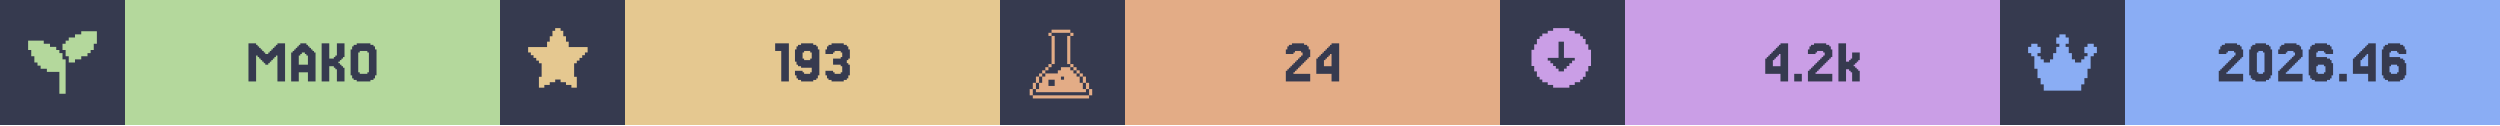
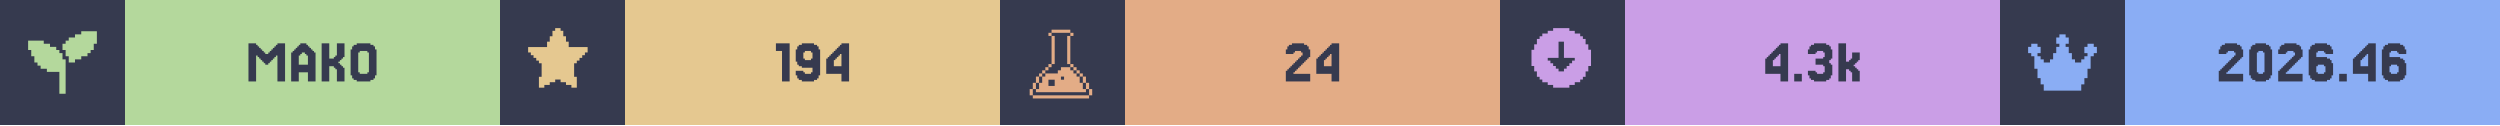
<svg xmlns="http://www.w3.org/2000/svg" width="1200" viewBox="0 0 200 10">
  <g>
    <rect width="200" height="10" fill="#363a4f" />
    <g class="badge" transform="translate(0 0)">
      <path transform="translate(2 2) scale(0.25)" fill="#b4d89c" d="M 18 2 L 18 3 L 16 3 L 16 4 L 14 4 L 14 5 L 13 5 L 13 6 L 12 6 L 12 8 L 13 8 L 13 10 L 14 10 L 14 12 L 16 12 L 16 11 L 18 11 L 18 10 L 20 10 L 20 9 L 21 9 L 21 8 L 22 8 L 22 6 L 23 6 L 23 2 L 18 2 z M 1 5 L 1 8 L 2 8 L 2 10 L 3 10 L 3 12 L 4 12 L 4 13 L 5 13 L 5 14 L 7 14 L 7 15 L 11 15 L 11 22 L 13 22 L 13 11 L 12 11 L 12 9 L 11 9 L 11 8 L 10 8 L 10 7 L 8 7 L 8 6 L 6 6 L 6 5 L 1 5 z" />
      <rect fill="#b4d89c" width="30" height="10" x="10" y="0" />
      <path fill="#363a4f" d="M21.463 5.053V5.175H21.22V5.053H21.098V4.931H20.976V4.809H20.854V4.687H20.732V4.565H20.61V4.443H20.488V6.516H19.878V3.467H20.488V3.589H20.61V3.711H20.732V3.833H20.854V3.955H20.976V4.077H21.098V4.199H21.22V4.321H21.463V4.199H21.585V4.077H21.707V3.955H21.829V3.833H21.951V3.711H22.073V3.589H22.195V3.467H22.805V6.516H22.195V4.443H22.073V4.565H21.951V4.687H21.829V4.809H21.707V4.931H21.585V5.053Z M24.634 5.175V4.443H24.512V4.321H24.39V4.199H24.146V4.321H24.024V4.443H23.902V5.175ZM23.415 4.199V4.077H23.537V3.955H23.659V3.833H23.78V3.711H23.902V3.589H24.024V3.467H24.512V3.589H24.634V3.711H24.756V3.833H24.878V3.955H25V4.077H25.122V4.199H25.244V6.516H24.634V5.785H23.902V6.516H23.293V4.199Z M27.317 5.297H27.439V5.419H27.561V6.516H26.951V5.541H26.829V5.419H26.707V5.297H26.341V6.516H25.732V3.467H26.341V4.687H26.707V4.565H26.829V4.443H26.951V3.467H27.561V4.565H27.439V4.687H27.317V4.809H27.195V4.931H27.073V5.053H27.195V5.175H27.317Z M30 6.029V6.272H29.878V6.394H29.634V6.516H28.537V6.394H28.293V6.272H28.171V6.029H28.049V3.955H28.171V3.711H28.293V3.589H28.537V3.467H29.634V3.589H29.878V3.711H30V3.955H30.122V6.029ZM28.78 5.785V5.907H29.39V5.785H29.512V4.199H29.39V4.077H28.78V4.199H28.659V5.785Z" />
    </g>
    <g class="badge" transform="translate(40 0)">
      <path transform="" fill="#e5c890" d="M5.929 6.145h.216v.866h-.433v-.217H5.28v-.216h-.432v-.216h-.433v.216H3.98v.216h-.433v.217h-.433v-.866h.217V5.063h-.217v-.216H2.9V4.63h-.217v-.216h-.216v-.217H2.25v-.432h1.515v-.433h.216v-.433h.216v-.433h.217V2.25h.433v.216h.216v.433h.216v.433h.217v.433H7.01v.432h-.217v.217h-.216v.216h-.216v.217h-.217v.216H5.93z" />
      <rect fill="#e5c890" width="30" height="10" x="10" y="0" />
-       <path fill="#363a4f" d="M23.11 3.467V6.516H22.5V4.077H22.012V3.467Z M24.939 4.687V4.199H24.817V4.077H24.329V4.199H24.207V4.687H24.329V4.809H24.817V4.687ZM23.72 6.272V6.029H23.598V5.663H24.207V5.785H24.329V5.907H24.817V5.785H24.939V5.419H24.085V5.297H23.841V5.175H23.72V4.931H23.598V3.955H23.72V3.711H23.841V3.589H24.085V3.467H25.061V3.589H25.305V3.711H25.427V3.955H25.549V6.029H25.427V6.272H25.305V6.394H25.061V6.516H24.085V6.394H23.841V6.272Z M26.646 5.663V5.785H26.768V5.907H27.256V5.785H27.378V5.297H27.256V5.175H26.646V4.687H27.256V4.565H27.378V4.199H27.256V4.077H26.768V4.199H26.646V4.321H26.037V3.955H26.159V3.711H26.28V3.589H26.524V3.467H27.5V3.589H27.744V3.711H27.866V3.955H27.988V4.687H27.866V4.809H27.744V5.053H27.866V5.175H27.988V6.029H27.866V6.272H27.744V6.394H27.5V6.516H26.524V6.394H26.28V6.272H26.159V6.029H26.037V5.663Z" />
+       <path fill="#363a4f" d="M23.171 3.467V6.516H22.561V4.077H22.073V3.467Z M25 4.687V4.199H24.878V4.077H24.39V4.199H24.268V4.687H24.39V4.809H24.878V4.687ZM23.78 6.272V6.029H23.659V5.663H24.268V5.785H24.39V5.907H24.878V5.785H25V5.419H24.146V5.297H23.902V5.175H23.78V4.931H23.659V3.955H23.78V3.711H23.902V3.589H24.146V3.467H25.122V3.589H25.366V3.711H25.488V3.955H25.61V6.029H25.488V6.272H25.366V6.394H25.122V6.516H24.146V6.394H23.902V6.272Z M26.707 4.199V4.077H26.829V3.955H26.951V3.833H27.073V3.711H27.195V3.589H27.317V3.467H27.927V6.516H27.317V5.907H26.098V4.687H26.22V4.565H26.341V4.443H26.463V4.321H26.585V4.199ZM26.951 4.565V4.687H26.829V4.809H26.707V5.297H27.317V4.321H27.195V4.443H27.073V4.565Z" />
    </g>
    <g class="badge" transform="translate(80 0)">
      <path transform="translate(2 2) scale(0.25)" fill="#e3ac86" d="M 8.502 1.5 L 8.502 2.5 L 14.504 2.5 L 14.504 1.5 L 8.502 1.5 z M 14.504 2.5 L 14.504 3.5 L 15.504 3.5 L 15.504 2.5 L 14.504 2.5 z M 14.504 3.5 L 13.502 3.5 L 13.502 12.502 L 14.504 12.502 L 14.504 3.5 z M 14.504 12.502 L 14.504 13.502 L 15.504 13.502 L 15.504 12.502 L 14.504 12.502 z M 15.504 13.502 L 15.504 14.504 L 16.504 14.504 L 16.504 15.504 L 17.504 15.504 L 17.504 16.504 L 18.504 16.504 L 18.504 15.502 L 17.504 15.502 L 17.504 14.502 L 16.504 14.502 L 16.504 13.502 L 15.504 13.502 z M 18.504 16.504 L 18.504 18.504 L 19.504 18.504 L 19.504 16.504 L 18.504 16.504 z M 19.504 18.504 L 19.504 20.504 L 20.504 20.504 L 20.504 18.504 L 19.504 18.504 z M 20.504 20.504 L 20.504 22.504 L 21.504 22.504 L 21.504 20.504 L 20.504 20.504 z M 19.504 20.504 L 18.504 20.504 L 18.504 18.504 L 17.504 18.504 L 17.504 16.504 L 16.504 16.504 L 16.504 15.504 L 15.504 15.504 L 15.504 14.504 L 14.504 14.504 L 14.504 13.502 L 11.502 13.502 L 11.502 14.504 L 10.502 14.504 L 10.502 15.504 L 6.502 15.504 L 6.502 16.504 L 5.5 16.504 L 5.5 18.504 L 4.5 18.504 L 4.5 20.504 L 3.5 20.504 L 3.5 21.504 L 19.504 21.504 L 19.504 20.504 z M 3.5 20.504 L 3.5 18.504 L 2.5 18.504 L 2.5 20.504 L 3.5 20.504 z M 2.5 20.504 L 1.5 20.504 L 1.5 22.504 L 2.5 22.504 L 2.5 20.504 z M 3.5 18.504 L 4.5 18.504 L 4.5 16.504 L 3.5 16.504 L 3.5 18.504 z M 4.5 16.504 L 5.5 16.504 L 5.5 15.504 L 6.502 15.504 L 6.502 14.504 L 7.502 14.504 L 7.502 13.502 L 6.502 13.502 L 6.502 14.502 L 5.5 14.502 L 5.5 15.502 L 4.5 15.502 L 4.5 16.504 z M 7.502 13.502 L 8.502 13.502 L 8.502 12.502 L 7.502 12.502 L 7.502 13.502 z M 8.502 12.502 L 9.502 12.502 L 9.502 3.5 L 8.502 3.5 L 8.502 12.502 z M 8.502 3.5 L 8.502 2.5 L 7.502 2.5 L 7.502 3.5 L 8.502 3.5 z M 11.502 16.504 L 12.502 16.504 L 12.502 17.504 L 11.502 17.504 L 11.502 16.504 z M 7.502 17.504 L 9.502 17.504 L 9.502 19.504 L 7.502 19.504 L 7.502 17.504 z M 2.5 22.506 L 2.5 23.506 L 20.504 23.506 L 20.504 22.506 L 2.5 22.506 z" />
      <rect fill="#e3ac86" width="30" height="10" x="10" y="0" />
      <path fill="#363a4f" d="M23.598 5.663V5.785H23.476V5.907H24.817V6.516H22.866V5.663H22.988V5.541H23.11V5.419H23.232V5.297H23.354V5.175H23.476V5.053H23.598V4.931H23.72V4.809H23.841V4.687H23.963V4.565H24.085V4.443H24.207V4.199H24.085V4.077H23.598V4.199H23.476V4.321H22.866V3.955H22.988V3.711H23.11V3.589H23.354V3.467H24.329V3.589H24.573V3.711H24.695V3.955H24.817V4.565H24.695V4.687H24.573V4.809H24.451V4.931H24.329V5.053H24.207V5.175H24.085V5.297H23.963V5.419H23.841V5.541H23.72V5.663Z M25.915 4.199V4.077H26.037V3.955H26.159V3.833H26.28V3.711H26.402V3.589H26.524V3.467H27.134V6.516H26.524V5.907H25.305V4.687H25.427V4.565H25.549V4.443H25.671V4.321H25.793V4.199ZM26.159 4.565V4.687H26.037V4.809H25.915V5.297H26.524V4.321H26.402V4.443H26.28V4.565Z" />
    </g>
    <g class="badge" transform="translate(120 0)">
      <path transform="" fill="#ca9ee6" d="M5.55 6.794h.432v-.216h.433v-.216h.216v-.217h.217v-.433h.216V5.28h.217V3.981h-.217v-.433h-.216v-.433h-.217V2.9h-.216v-.217h-.433v-.216h-.433V2.25h-1.298v.216h-.433v.216h-.433V2.9h-.216v.216h-.217v.433h-.216v.433h-.217v1.298h.217v.433h.216v.433h.217v.217h.216v.216h.433v.216h.433v.217h1.298zm-1.083-1.298v-.217h-.216v-.216h-.217v-.216h-.216V4.63h.866V3.332h.432V4.63h.866v.217h-.216v.216h-.217v.216h-.216v.217h-.217v.216h-.432v-.216z" />
      <rect fill="#ca9ee6" width="30" height="10" x="10" y="0" />
-       <path fill="#363a4f" d="M21.829 4.199V4.077H21.951V3.955H22.073V3.833H22.195V3.711H22.317V3.589H22.439V3.467H23.049V6.516H22.439V5.907H21.22V4.687H21.341V4.565H21.463V4.443H21.585V4.321H21.707V4.199ZM22.073 4.565V4.687H21.951V4.809H21.829V5.297H22.439V4.321H22.317V4.443H22.195V4.565Z M24.146 5.907V6.516H23.537V5.907Z M25.366 5.663V5.785H25.244V5.907H26.585V6.516H24.634V5.663H24.756V5.541H24.878V5.419H25V5.297H25.122V5.175H25.244V5.053H25.366V4.931H25.488V4.809H25.61V4.687H25.732V4.565H25.854V4.443H25.976V4.199H25.854V4.077H25.366V4.199H25.244V4.321H24.634V3.955H24.756V3.711H24.878V3.589H25.122V3.467H26.098V3.589H26.341V3.711H26.463V3.955H26.585V4.565H26.463V4.687H26.341V4.809H26.22V4.931H26.098V5.053H25.976V5.175H25.854V5.297H25.732V5.419H25.61V5.541H25.488V5.663Z M27.927 4.931V4.809H28.049V4.687H28.171V4.199H28.78V4.809H28.659V4.931H28.537V5.053H28.415V5.175H28.293V5.297H28.415V5.419H28.537V5.541H28.659V5.663H28.78V6.516H28.171V5.785H28.049V5.663H27.927V5.541H27.683V6.516H27.073V3.467H27.683V4.931Z" />
+       <path fill="#363a4f" d="M21.829 4.199V4.077H21.951V3.955H22.073V3.833H22.195V3.711H22.317V3.589H22.439V3.467H23.049V6.516H22.439V5.907H21.22V4.687H21.341V4.565H21.463V4.443H21.585V4.321H21.707V4.199ZM22.073 4.565V4.687H21.951V4.809H21.829V5.297H22.439V4.321H22.317V4.443H22.195V4.565Z M24.146 5.907V6.516H23.537V5.907Z M25.244 5.663V5.785H25.366V5.907H25.854V5.785H25.976V5.297H25.854V5.175H25.244V4.687H25.854V4.565H25.976V4.199H25.854V4.077H25.366V4.199H25.244V4.321H24.634V3.955H24.756V3.711H24.878V3.589H25.122V3.467H26.098V3.589H26.341V3.711H26.463V3.955H26.585V4.687H26.463V4.809H26.341V5.053H26.463V5.175H26.585V6.029H26.463V6.272H26.341V6.394H26.098V6.516H25.122V6.394H24.878V6.272H24.756V6.029H24.634V5.663Z M27.927 4.931V4.809H28.049V4.687H28.171V4.199H28.78V4.809H28.659V4.931H28.537V5.053H28.415V5.175H28.293V5.297H28.415V5.419H28.537V5.541H28.659V5.663H28.78V6.516H28.171V5.785H28.049V5.663H27.927V5.541H27.683V6.516H27.073V3.467H27.683V4.931Z" />
    </g>
    <g class="badge" transform="translate(160 0)">
      <path transform="translate(2 2) scale(0.25)" fill="#8aadf4" d="M23 7v2h-1v1h-1v4h-1v3h-1v2h-1v2H6v-2H5v-2H4v-3H3v-4H2V9H1V7h1V6h2v1h1v2H4v1h1v1h1v1h2v-1h1V9h1V7h1V6h-1V4h1V3h2v1h1v2h-1v1h1v2h1v2h1v1h2v-1h1v-1h1V9h-1V7h1V6h2v1z" />
      <rect fill="#8aadf4" width="30" height="10" x="10" y="0" />
      <path fill="#363a4f" d="M18.232 5.663V5.785H18.11V5.907H19.451V6.516H17.5V5.663H17.622V5.541H17.744V5.419H17.866V5.297H17.988V5.175H18.11V5.053H18.232V4.931H18.354V4.809H18.476V4.687H18.598V4.565H18.72V4.443H18.841V4.199H18.72V4.077H18.232V4.199H18.11V4.321H17.5V3.955H17.622V3.711H17.744V3.589H17.988V3.467H18.963V3.589H19.207V3.711H19.329V3.955H19.451V4.565H19.329V4.687H19.207V4.809H19.085V4.931H18.963V5.053H18.841V5.175H18.72V5.297H18.598V5.419H18.476V5.541H18.354V5.663Z M21.646 6.029V6.272H21.524V6.394H21.28V6.516H20.427V6.394H20.183V6.272H20.061V6.029H19.939V3.955H20.061V3.711H20.183V3.589H20.427V3.467H21.28V3.589H21.524V3.711H21.646V3.955H21.768V6.029ZM20.671 5.785V5.907H21.037V5.785H21.159V4.199H21.037V4.077H20.671V4.199H20.549V5.785Z M22.988 5.663V5.785H22.866V5.907H24.207V6.516H22.256V5.663H22.378V5.541H22.5V5.419H22.622V5.297H22.744V5.175H22.866V5.053H22.988V4.931H23.11V4.809H23.232V4.687H23.354V4.565H23.476V4.443H23.598V4.199H23.476V4.077H22.988V4.199H22.866V4.321H22.256V3.955H22.378V3.711H22.5V3.589H22.744V3.467H23.72V3.589H23.963V3.711H24.085V3.955H24.207V4.565H24.085V4.687H23.963V4.809H23.841V4.931H23.72V5.053H23.598V5.175H23.476V5.297H23.354V5.419H23.232V5.541H23.11V5.663Z M25.427 5.785V5.907H25.915V5.785H26.037V5.297H25.915V5.175H25.427V5.297H25.305V5.785ZM25.305 4.565H26.159V4.687H26.402V4.809H26.524V5.053H26.646V6.029H26.524V6.272H26.402V6.394H26.159V6.516H25.183V6.394H24.939V6.272H24.817V6.029H24.695V3.955H24.817V3.711H24.939V3.589H25.183V3.467H26.159V3.589H26.402V3.711H26.524V3.955H26.646V4.321H26.037V4.199H25.915V4.077H25.427V4.199H25.305Z M27.744 5.907V6.516H27.134V5.907Z M28.841 4.199V4.077H28.963V3.955H29.085V3.833H29.207V3.711H29.329V3.589H29.451V3.467H30.061V6.516H29.451V5.907H28.232V4.687H28.354V4.565H28.476V4.443H28.598V4.321H28.72V4.199ZM29.085 4.565V4.687H28.963V4.809H28.841V5.297H29.451V4.321H29.329V4.443H29.207V4.565Z M31.28 5.785V5.907H31.768V5.785H31.89V5.297H31.768V5.175H31.28V5.297H31.159V5.785ZM31.159 4.565H32.012V4.687H32.256V4.809H32.378V5.053H32.5V6.029H32.378V6.272H32.256V6.394H32.012V6.516H31.037V6.394H30.793V6.272H30.671V6.029H30.549V3.955H30.671V3.711H30.793V3.589H31.037V3.467H32.012V3.589H32.256V3.711H32.378V3.955H32.5V4.321H31.89V4.199H31.768V4.077H31.28V4.199H31.159Z" />
    </g>
  </g>
</svg>
